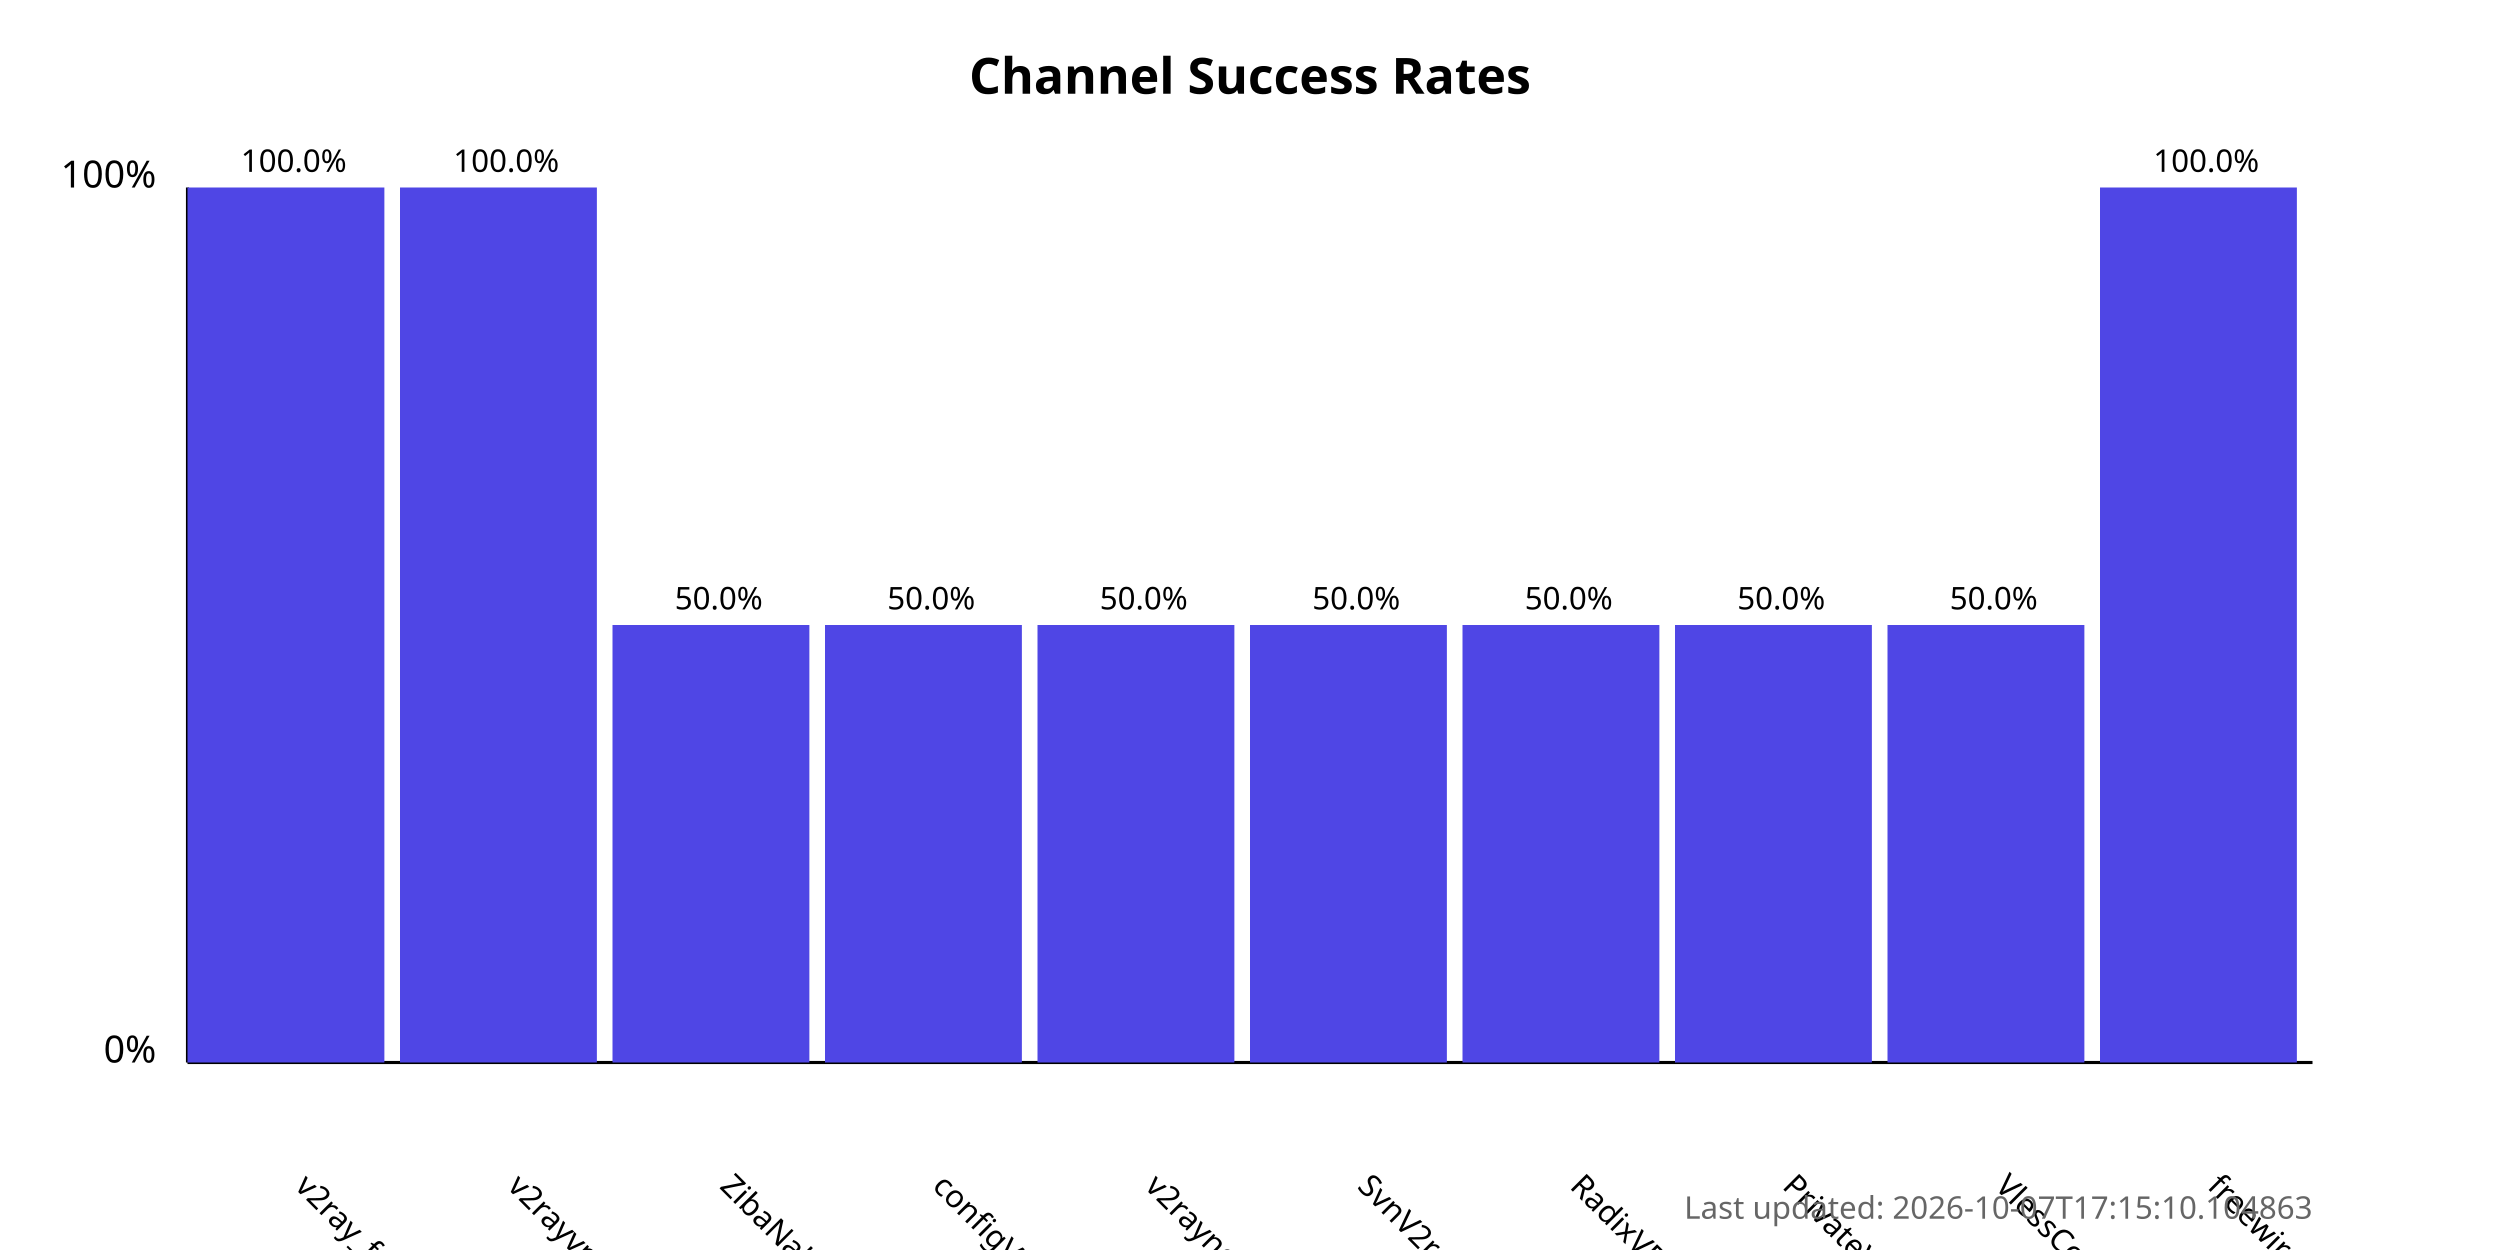
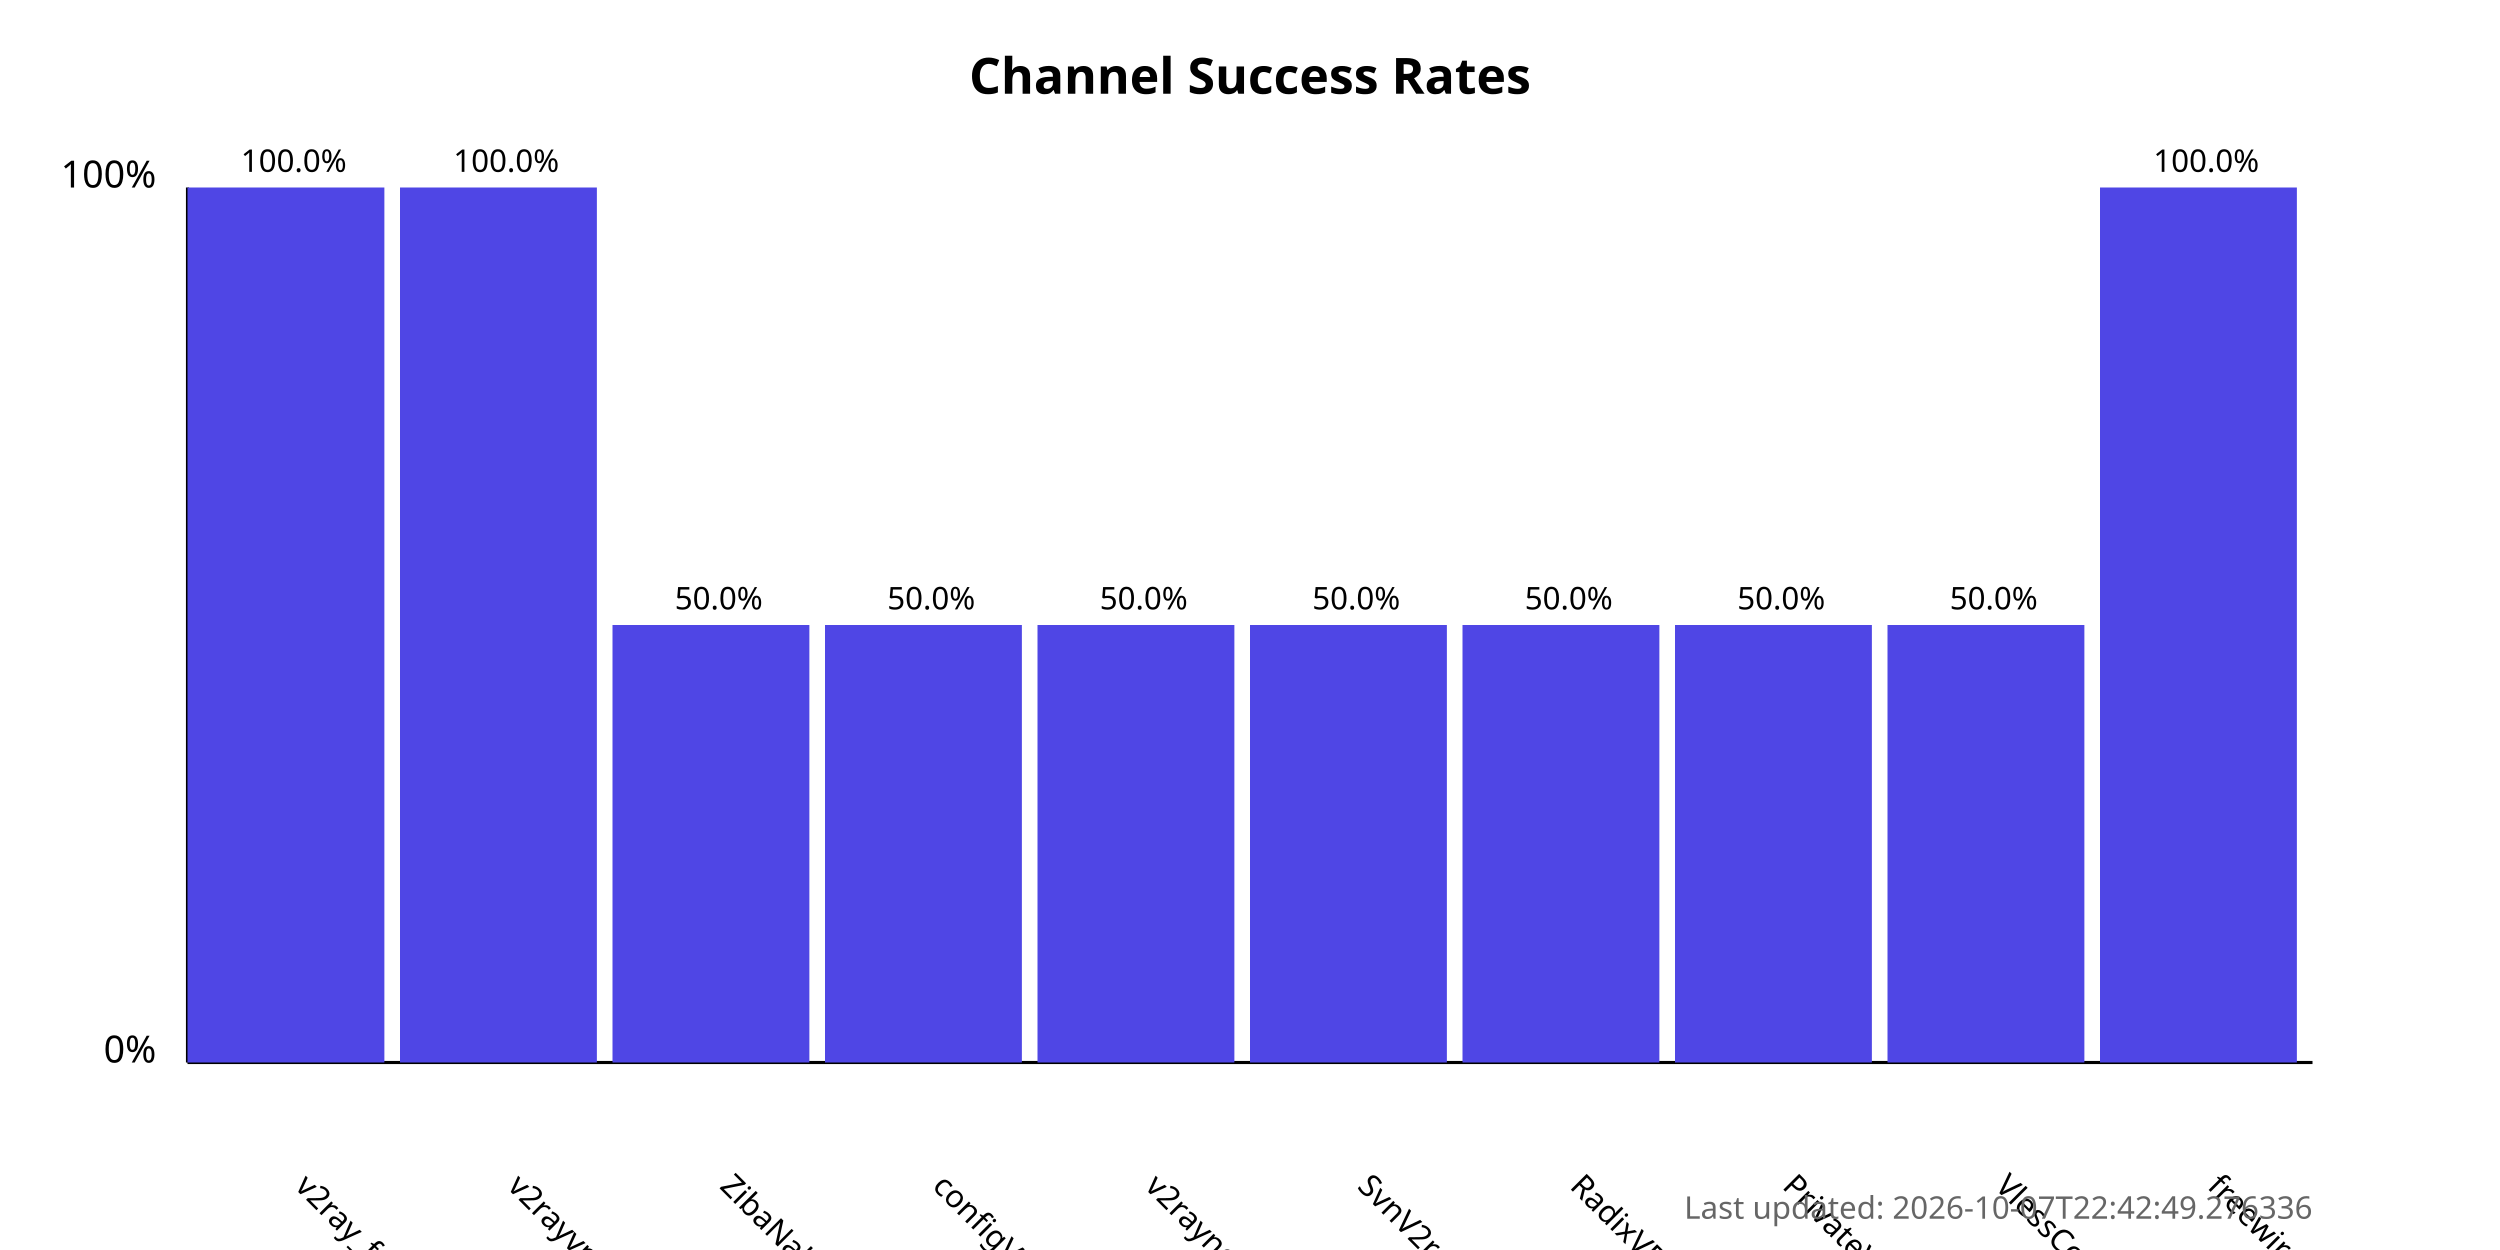
<svg xmlns="http://www.w3.org/2000/svg" width="800" height="400">
  <style>
            .chart-title { font: bold 16px sans-serif; }
            .axis-label { font: 12px sans-serif; }
            .tick-label { font: 10px sans-serif; }
            .bar { fill: #4f46e5; }
            .bar:hover { fill: #6366f1; }
            .timestamp { font: 10px sans-serif; fill: #666; }
        </style>
  <text x="400.0" y="30" text-anchor="middle" class="chart-title">
            Channel Success Rates
        </text>
  <line x1="60" y1="340" x2="60" y2="60" stroke="black" stroke-width="1" />
  <line x1="60" y1="340" x2="740" y2="340" stroke="black" stroke-width="1" />
  <text x="50" y="340" text-anchor="end" class="axis-label">0%</text>
  <text x="50" y="60" text-anchor="end" class="axis-label">100%</text>
  <g>
    <rect x="60" y="60.0" width="63.0" height="280.0" class="bar" />
    <text x="94.0" y="380" transform="rotate(45, 94.0, 380)" text-anchor="start" class="tick-label">
                v2ray_free_conf
            </text>
    <text x="94.0" y="55.0" text-anchor="middle" class="tick-label">
                100.0%
            </text>
  </g>
  <g>
    <rect x="128.0" y="60.0" width="63.0" height="280.0" class="bar" />
    <text x="162.0" y="380" transform="rotate(45, 162.0, 380)" text-anchor="start" class="tick-label">
                v2rayvpno
            </text>
    <text x="162.0" y="55.0" text-anchor="middle" class="tick-label">
                100.0%
            </text>
  </g>
  <g>
    <rect x="196.0" y="200.0" width="63.0" height="140.0" class="bar" />
    <text x="230.0" y="380" transform="rotate(45, 230.0, 380)" text-anchor="start" class="tick-label">
                ZibaNabz
            </text>
    <text x="230.0" y="195.0" text-anchor="middle" class="tick-label">
                50.0%
            </text>
  </g>
  <g>
    <rect x="264.0" y="200.0" width="63.0" height="140.0" class="bar" />
    <text x="298.0" y="380" transform="rotate(45, 298.0, 380)" text-anchor="start" class="tick-label">
                configV2rayForFree
            </text>
    <text x="298.0" y="195.0" text-anchor="middle" class="tick-label">
                50.0%
            </text>
  </g>
  <g>
    <rect x="332.0" y="200.0" width="63.0" height="140.0" class="bar" />
    <text x="366.0" y="380" transform="rotate(45, 366.0, 380)" text-anchor="start" class="tick-label">
                v2rayngvpn
            </text>
    <text x="366.0" y="195.0" text-anchor="middle" class="tick-label">
                50.0%
            </text>
  </g>
  <g>
    <rect x="400.0" y="200.0" width="63.0" height="140.0" class="bar" />
    <text x="434.0" y="380" transform="rotate(45, 434.0, 380)" text-anchor="start" class="tick-label">
                SvnV2ray
            </text>
    <text x="434.0" y="195.0" text-anchor="middle" class="tick-label">
                50.0%
            </text>
  </g>
  <g>
    <rect x="468.0" y="200.0" width="63.0" height="140.0" class="bar" />
    <text x="502.0" y="380" transform="rotate(45, 502.0, 380)" text-anchor="start" class="tick-label">
                RadixVPN
            </text>
    <text x="502.0" y="195.0" text-anchor="middle" class="tick-label">
                50.0%
            </text>
  </g>
  <g>
    <rect x="536.0" y="200.0" width="63.0" height="140.0" class="bar" />
    <text x="570.0" y="380" transform="rotate(45, 570.0, 380)" text-anchor="start" class="tick-label">
                PrivateVPNs
            </text>
    <text x="570.0" y="195.0" text-anchor="middle" class="tick-label">
                50.0%
            </text>
  </g>
  <g>
    <rect x="604.0" y="200.0" width="63.0" height="140.0" class="bar" />
    <text x="638.0" y="380" transform="rotate(45, 638.0, 380)" text-anchor="start" class="tick-label">
                VlessConfig
            </text>
    <text x="638.0" y="195.0" text-anchor="middle" class="tick-label">
                50.0%
            </text>
  </g>
  <g>
    <rect x="672.0" y="60.0" width="63.0" height="280.0" class="bar" />
    <text x="706.0" y="380" transform="rotate(45, 706.0, 380)" text-anchor="start" class="tick-label">
                freewireguard
            </text>
    <text x="706.0" y="55.0" text-anchor="middle" class="tick-label">
                100.0%
            </text>
  </g>
  <text x="740" y="390" text-anchor="end" class="timestamp">
-             Last updated: 2026-10-07T17:15:10.104863
+             Last updated: 2026-10-07T22:42:49.276336
        </text>
</svg>
